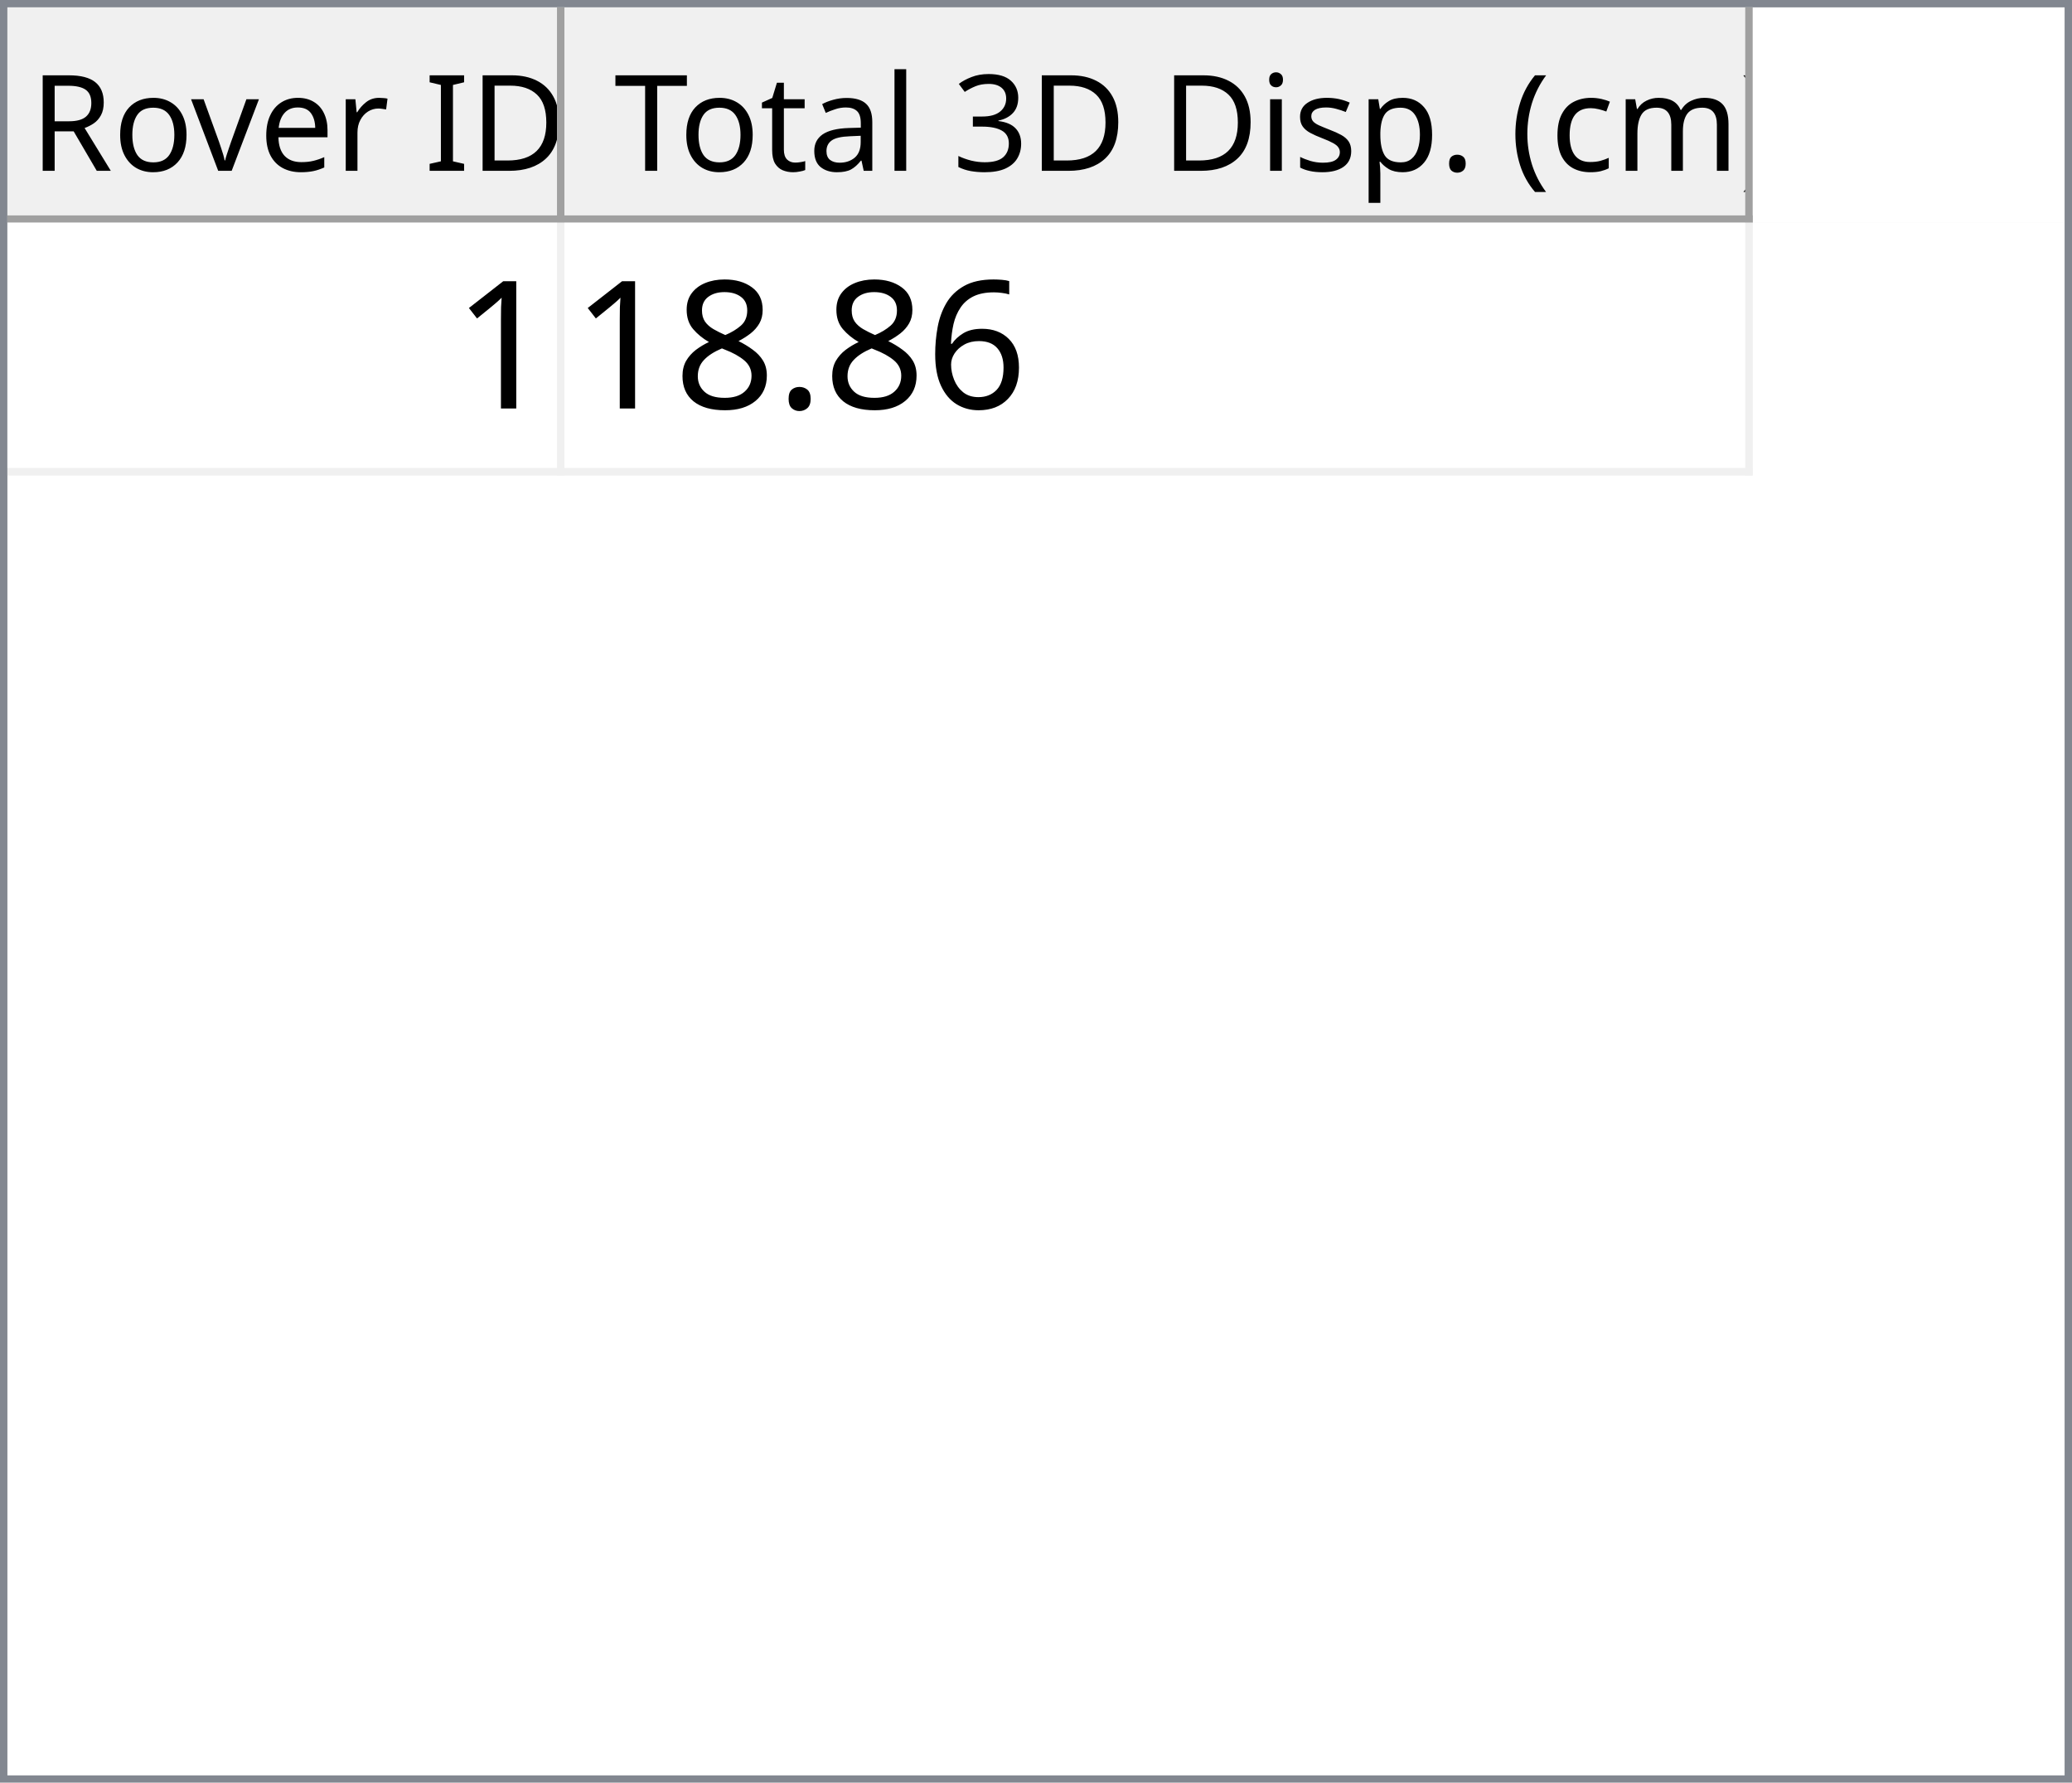
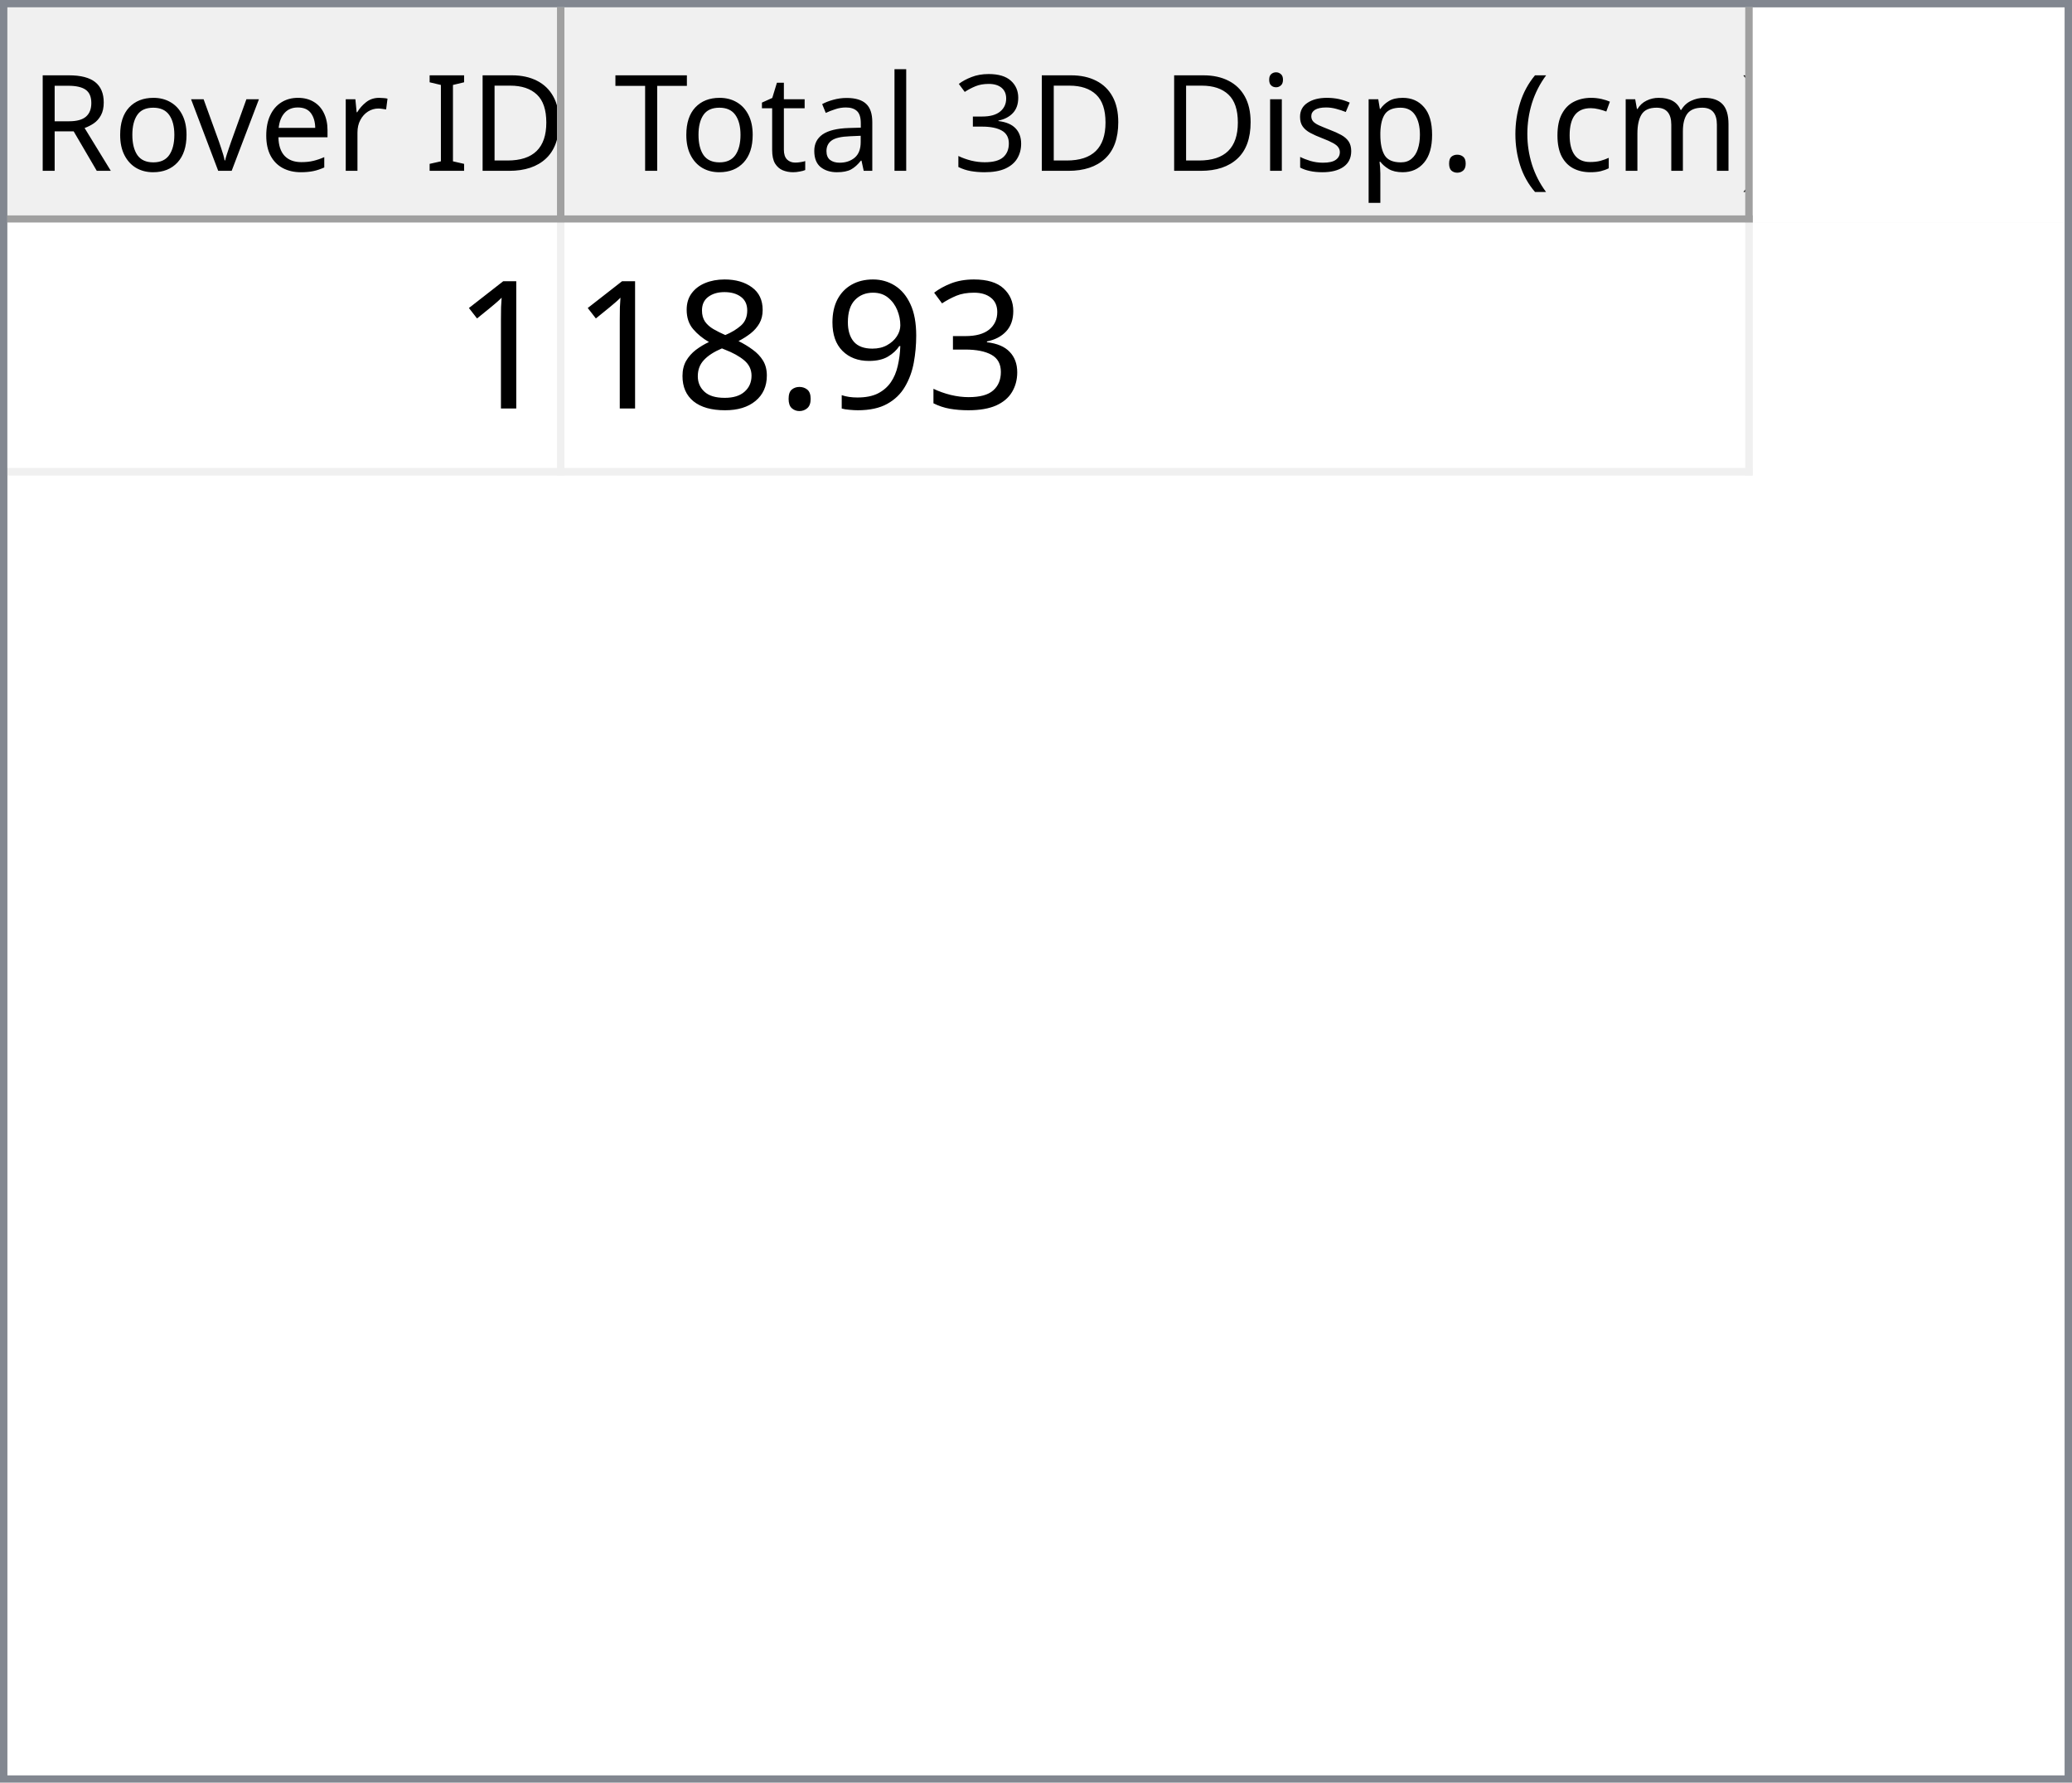
<svg xmlns="http://www.w3.org/2000/svg" style="fill-opacity:1; color-rendering:auto; color-interpolation:auto; text-rendering:auto; stroke:black; stroke-linecap:square; stroke-miterlimit:10; shape-rendering:auto; stroke-opacity:1; fill:black; stroke-dasharray:none; font-weight:normal; stroke-width:1; font-family:'Dialog'; font-style:normal; stroke-linejoin:miter; font-size:12px; stroke-dashoffset:0; image-rendering:auto;" width="279" height="240">
  <defs id="genericDefs" />
  <g>
    <defs id="defs1">
      <clipPath clipPathUnits="userSpaceOnUse" id="clipPath1">
        <path d="M0 0 L279 0 L279 240 L0 240 L0 0 Z" />
      </clipPath>
      <clipPath clipPathUnits="userSpaceOnUse" id="clipPath2">
        <path d="M0 0 L0 240 L279 240 L279 0 Z" />
      </clipPath>
      <clipPath clipPathUnits="userSpaceOnUse" id="clipPath3">
        <path d="M0 0 L0 29 L277 29 L277 0 Z" />
      </clipPath>
      <clipPath clipPathUnits="userSpaceOnUse" id="clipPath4">
        <path d="M0 0 L0 29 L75 29 L75 0 Z" />
      </clipPath>
      <clipPath clipPathUnits="userSpaceOnUse" id="clipPath5">
        <path d="M1 1 L1 28 L74 28 L74 1 Z" />
      </clipPath>
      <clipPath clipPathUnits="userSpaceOnUse" id="clipPath6">
        <path d="M0 0 L0 27 L73 27 L73 0 Z" />
      </clipPath>
      <clipPath clipPathUnits="userSpaceOnUse" id="clipPath7">
        <path d="M-0.5 -0.5 L-0.5 28.5 L74.5 28.5 L74.5 -0.5 Z" />
      </clipPath>
      <clipPath clipPathUnits="userSpaceOnUse" id="clipPath8">
        <path d="M0 0 L0 29 L160 29 L160 0 Z" />
      </clipPath>
      <clipPath clipPathUnits="userSpaceOnUse" id="clipPath9">
        <path d="M1 1 L1 28 L159 28 L159 1 Z" />
      </clipPath>
      <clipPath clipPathUnits="userSpaceOnUse" id="clipPath10">
        <path d="M0 0 L0 27 L158 27 L158 0 Z" />
      </clipPath>
      <clipPath clipPathUnits="userSpaceOnUse" id="clipPath11">
        <path d="M-0.5 -0.5 L-0.5 28.5 L159.5 28.5 L159.5 -0.5 Z" />
      </clipPath>
      <clipPath clipPathUnits="userSpaceOnUse" id="clipPath12">
        <path d="M0 0 L0 209 L277 209 L277 0 Z" />
      </clipPath>
      <clipPath clipPathUnits="userSpaceOnUse" id="clipPath13">
        <path d="M0 0 L0 34 L235 34 L235 0 Z" />
      </clipPath>
      <clipPath clipPathUnits="userSpaceOnUse" id="clipPath14">
        <path d="M-0.5 -0.5 L-0.5 33.5 L234.5 33.5 L234.5 -0.5 Z" />
      </clipPath>
      <clipPath clipPathUnits="userSpaceOnUse" id="clipPath15">
        <path d="M0 0 L0 33 L74 33 L74 0 Z" />
      </clipPath>
      <clipPath clipPathUnits="userSpaceOnUse" id="clipPath16">
        <path d="M0 0 L0 33 L159 33 L159 0 Z" />
      </clipPath>
      <font horiz-adv-x="64.551" id="font1">
        <font-face ascent="107.91" descent="25.098" units-per-em="100" style="font-style:normal; font-family:Segoe UI; font-weight:normal;" />
        <missing-glyph horiz-adv-x="64.551" d="M8.109 0 L8.109 68.266 L56.453 68.266 L56.453 0 L8.109 0 ZM15.328 7.234 L49.219 7.234 L49.219 61.031 L15.328 61.031 L15.328 7.234 Z" />
        <glyph unicode="D" horiz-adv-x="70.117" d="M9.188 0 L9.188 70.016 L28.516 70.016 Q65.531 70.016 65.531 35.891 Q65.531 19.672 55.25 9.836 Q44.969 0 27.734 0 L9.188 0 ZM17.391 62.594 L17.391 7.422 L27.828 7.422 Q41.609 7.422 49.273 14.797 Q56.938 22.172 56.938 35.688 Q56.938 62.594 28.328 62.594 L17.391 62.594 Z" />
        <glyph unicode="I" horiz-adv-x="26.611" d="M17.391 0 L9.188 0 L9.188 70.016 L17.391 70.016 L17.391 0 Z" />
        <glyph unicode=" " horiz-adv-x="27.393" d="" />
        <glyph unicode="r" horiz-adv-x="34.766" d="M34.188 41.891 Q32.078 43.5 28.125 43.5 Q23 43.5 19.555 38.672 Q16.109 33.844 16.109 25.484 L16.109 0 L8.109 0 L8.109 50 L16.109 50 L16.109 39.703 L16.312 39.703 Q18.016 44.969 21.531 47.922 Q25.047 50.875 29.391 50.875 Q32.516 50.875 34.188 50.203 L34.188 41.891 Z" />
        <glyph unicode="e" horiz-adv-x="52.295" d="M48.297 23 L12.984 23 Q13.188 14.656 17.484 10.109 Q21.781 5.562 29.297 5.562 Q37.75 5.562 44.828 11.141 L44.828 3.609 Q38.234 -1.172 27.391 -1.172 Q16.797 -1.172 10.742 5.641 Q4.688 12.453 4.688 24.812 Q4.688 36.469 11.305 43.82 Q17.922 51.172 27.734 51.172 Q37.547 51.172 42.922 44.828 Q48.297 38.484 48.297 27.203 L48.297 23 ZM40.094 29.781 Q40.047 36.719 36.75 40.578 Q33.453 44.438 27.594 44.438 Q21.922 44.438 17.969 40.383 Q14.016 36.328 13.094 29.781 L40.094 29.781 Z" />
        <glyph unicode="v" horiz-adv-x="47.9" d="M47.406 50 L27.484 0 L19.625 0 L0.688 50 L9.469 50 L22.172 13.672 Q23.578 9.672 23.922 6.688 L24.125 6.688 Q24.609 10.453 25.688 13.484 L38.969 50 L47.406 50 Z" />
        <glyph unicode="o" horiz-adv-x="58.594" d="M29 -1.172 Q17.922 -1.172 11.305 5.836 Q4.688 12.844 4.688 24.422 Q4.688 37.016 11.57 44.094 Q18.453 51.172 30.172 51.172 Q41.359 51.172 47.633 44.289 Q53.906 37.406 53.906 25.203 Q53.906 13.234 47.141 6.031 Q40.375 -1.172 29 -1.172 ZM29.594 44.438 Q21.875 44.438 17.383 39.188 Q12.891 33.938 12.891 24.703 Q12.891 15.828 17.43 10.695 Q21.969 5.562 29.594 5.562 Q37.359 5.562 41.531 10.594 Q45.703 15.625 45.703 24.906 Q45.703 34.281 41.531 39.359 Q37.359 44.438 29.594 44.438 Z" />
        <glyph unicode="R" horiz-adv-x="59.814" d="M59.375 0 L49.609 0 L37.891 19.625 Q36.281 22.359 34.766 24.289 Q33.25 26.219 31.664 27.438 Q30.078 28.656 28.25 29.219 Q26.422 29.781 24.125 29.781 L17.391 29.781 L17.391 0 L9.188 0 L9.188 70.016 L30.078 70.016 Q34.672 70.016 38.555 68.867 Q42.438 67.719 45.289 65.375 Q48.141 63.031 49.758 59.547 Q51.375 56.062 51.375 51.375 Q51.375 47.703 50.273 44.656 Q49.172 41.609 47.148 39.211 Q45.125 36.812 42.266 35.133 Q39.406 33.453 35.844 32.516 L35.844 32.328 Q37.594 31.547 38.891 30.547 Q40.188 29.547 41.359 28.18 Q42.531 26.812 43.68 25.078 Q44.828 23.344 46.234 21.047 L59.375 0 ZM17.391 62.594 L17.391 37.203 L28.516 37.203 Q31.594 37.203 34.203 38.133 Q36.812 39.062 38.719 40.797 Q40.625 42.531 41.703 45.047 Q42.781 47.562 42.781 50.688 Q42.781 56.297 39.141 59.445 Q35.5 62.594 28.609 62.594 L17.391 62.594 Z" />
        <glyph unicode=")" horiz-adv-x="30.176" d="M8.297 -15.922 L1.172 -15.922 Q16.406 2.344 16.406 26.812 Q16.406 51.469 1.078 70.016 L8.297 70.016 Q23.531 52.156 23.531 26.703 Q23.531 1.375 8.297 -15.922 Z" />
        <glyph unicode="m" horiz-adv-x="86.133" d="M79.109 0 L71.094 0 L71.094 28.719 Q71.094 37.016 68.531 40.727 Q65.969 44.438 59.906 44.438 Q54.781 44.438 51.195 39.75 Q47.609 35.062 47.609 28.516 L47.609 0 L39.594 0 L39.594 29.688 Q39.594 44.438 28.219 44.438 Q22.953 44.438 19.531 40.016 Q16.109 35.594 16.109 28.516 L16.109 0 L8.109 0 L8.109 50 L16.109 50 L16.109 42.094 L16.312 42.094 Q21.625 51.172 31.844 51.172 Q36.969 51.172 40.773 48.312 Q44.578 45.453 46 40.828 Q51.562 51.172 62.594 51.172 Q79.109 51.172 79.109 30.812 L79.109 0 Z" />
        <glyph unicode="c" horiz-adv-x="46.191" d="M42.188 2.297 Q36.422 -1.172 28.516 -1.172 Q17.828 -1.172 11.258 5.789 Q4.688 12.75 4.688 23.828 Q4.688 36.188 11.766 43.68 Q18.844 51.172 30.672 51.172 Q37.25 51.172 42.281 48.734 L42.281 40.531 Q36.719 44.438 30.375 44.438 Q22.703 44.438 17.797 38.945 Q12.891 33.453 12.891 24.516 Q12.891 15.719 17.508 10.641 Q22.125 5.562 29.891 5.562 Q36.422 5.562 42.188 9.906 L42.188 2.297 Z" />
        <glyph unicode="(" horiz-adv-x="30.176" d="M29.109 -15.922 L21.969 -15.922 Q6.844 1.375 6.844 26.703 Q6.844 52.156 21.969 70.016 L29.203 70.016 Q13.875 51.469 13.875 26.812 Q13.875 2.344 29.109 -15.922 Z" />
        <glyph unicode="." horiz-adv-x="21.68" d="M10.891 -1.078 Q8.641 -1.078 7.055 0.539 Q5.469 2.156 5.469 4.391 Q5.469 6.641 7.055 8.273 Q8.641 9.906 10.891 9.906 Q13.188 9.906 14.797 8.273 Q16.406 6.641 16.406 4.391 Q16.406 2.156 14.797 0.539 Q13.188 -1.078 10.891 -1.078 Z" />
        <glyph unicode="p" horiz-adv-x="58.789" d="M16.312 7.234 L16.109 7.234 L16.109 -23 L8.109 -23 L8.109 50 L16.109 50 L16.109 41.219 L16.312 41.219 Q22.219 51.172 33.594 51.172 Q43.266 51.172 48.688 44.461 Q54.109 37.75 54.109 26.469 Q54.109 13.922 48 6.375 Q41.891 -1.172 31.297 -1.172 Q21.578 -1.172 16.312 7.234 ZM16.109 27.391 L16.109 20.406 Q16.109 14.203 20.141 9.883 Q24.172 5.562 30.375 5.562 Q37.641 5.562 41.773 11.133 Q45.906 16.703 45.906 26.609 Q45.906 34.969 42.047 39.703 Q38.188 44.438 31.594 44.438 Q24.609 44.438 20.359 39.578 Q16.109 34.719 16.109 27.391 Z" />
        <glyph unicode="s" horiz-adv-x="42.432" d="M5.078 1.812 L5.078 10.406 Q11.625 5.562 19.484 5.562 Q30.031 5.562 30.031 12.594 Q30.031 14.594 29.125 15.992 Q28.219 17.391 26.68 18.461 Q25.141 19.531 23.07 20.383 Q21 21.234 18.609 22.172 Q15.281 23.484 12.766 24.828 Q10.25 26.172 8.57 27.859 Q6.891 29.547 6.031 31.695 Q5.172 33.844 5.172 36.719 Q5.172 40.234 6.789 42.945 Q8.406 45.656 11.086 47.484 Q13.766 49.312 17.211 50.242 Q20.656 51.172 24.312 51.172 Q30.812 51.172 35.938 48.922 L35.938 40.828 Q30.422 44.438 23.25 44.438 Q21 44.438 19.195 43.922 Q17.391 43.406 16.094 42.477 Q14.797 41.547 14.086 40.258 Q13.375 38.969 13.375 37.406 Q13.375 35.453 14.086 34.133 Q14.797 32.812 16.164 31.789 Q17.531 30.766 19.484 29.938 Q21.438 29.109 23.922 28.125 Q27.25 26.859 29.883 25.516 Q32.516 24.172 34.375 22.484 Q36.234 20.797 37.234 18.602 Q38.234 16.406 38.234 13.375 Q38.234 9.672 36.602 6.938 Q34.969 4.203 32.234 2.398 Q29.5 0.594 25.93 -0.289 Q22.359 -1.172 18.453 -1.172 Q10.75 -1.172 5.078 1.812 Z" />
        <glyph unicode="i" horiz-adv-x="24.219" d="M12.203 62.703 Q10.062 62.703 8.547 64.164 Q7.031 65.625 7.031 67.875 Q7.031 70.125 8.547 71.609 Q10.062 73.094 12.203 73.094 Q14.406 73.094 15.945 71.609 Q17.484 70.125 17.484 67.875 Q17.484 65.719 15.945 64.211 Q14.406 62.703 12.203 62.703 ZM16.109 0 L8.109 0 L8.109 50 L16.109 50 L16.109 0 Z" />
        <glyph unicode="3" horiz-adv-x="53.906" d="M46.531 19.828 Q46.531 15.094 44.75 11.211 Q42.969 7.328 39.719 4.57 Q36.469 1.812 31.93 0.297 Q27.391 -1.219 21.922 -1.219 Q11.922 -1.219 6 2.594 L6 11.188 Q13.094 5.609 22.219 5.609 Q25.875 5.609 28.828 6.539 Q31.781 7.469 33.906 9.227 Q36.031 10.984 37.18 13.477 Q38.328 15.969 38.328 19.094 Q38.328 32.812 18.797 32.812 L12.984 32.812 L12.984 39.594 L18.5 39.594 Q35.797 39.594 35.797 52.484 Q35.797 64.406 22.609 64.406 Q15.188 64.406 8.688 59.422 L8.688 67.188 Q15.375 71.188 24.609 71.188 Q29 71.188 32.57 69.969 Q36.141 68.75 38.68 66.555 Q41.219 64.359 42.609 61.281 Q44 58.203 44 54.5 Q44 40.672 30.031 36.719 L30.031 36.531 Q33.594 36.141 36.625 34.797 Q39.656 33.453 41.852 31.305 Q44.047 29.156 45.289 26.25 Q46.531 23.344 46.531 19.828 Z" />
        <glyph unicode="l" horiz-adv-x="24.219" d="M16.109 0 L8.109 0 L8.109 74.031 L16.109 74.031 L16.109 0 Z" />
        <glyph unicode="a" horiz-adv-x="50.879" d="M43.891 0 L35.891 0 L35.891 7.812 L35.688 7.812 Q30.469 -1.172 20.312 -1.172 Q12.844 -1.172 8.617 2.781 Q4.391 6.734 4.391 13.281 Q4.391 27.297 20.906 29.594 L35.891 31.688 Q35.891 44.438 25.594 44.438 Q16.547 44.438 9.281 38.281 L9.281 46.484 Q16.656 51.172 26.266 51.172 Q43.891 51.172 43.891 32.516 L43.891 0 ZM35.891 25.297 L23.828 23.641 Q18.266 22.859 15.43 20.875 Q12.594 18.891 12.594 13.875 Q12.594 10.203 15.211 7.883 Q17.828 5.562 22.172 5.562 Q28.125 5.562 32.008 9.742 Q35.891 13.922 35.891 20.312 L35.891 25.297 Z" />
        <glyph unicode="t" horiz-adv-x="33.887" d="M31.297 0.484 Q28.469 -1.078 23.828 -1.078 Q10.688 -1.078 10.688 13.578 L10.688 43.172 L2.094 43.172 L2.094 50 L10.688 50 L10.688 62.203 L18.703 64.797 L18.703 50 L31.297 50 L31.297 43.172 L18.703 43.172 L18.703 14.984 Q18.703 9.969 20.414 7.82 Q22.125 5.672 26.078 5.672 Q29.109 5.672 31.297 7.328 L31.297 0.484 Z" />
        <glyph unicode="T" horiz-adv-x="52.393" d="M50.594 62.594 L30.375 62.594 L30.375 0 L22.172 0 L22.172 62.594 L2 62.594 L2 70.016 L50.594 70.016 L50.594 62.594 Z" />
      </font>
      <font horiz-adv-x="75.0" id="font2">
        <font-face ascent="100.537" descent="21.973" units-per-em="100" style="font-style:normal; font-family:sans-serif; font-weight:normal;" />
        <missing-glyph horiz-adv-x="75.0" d="M12.5 0 L12.5 62.5 L62.5 62.5 L62.5 0 L12.5 0 ZM14.062 1.562 L60.938 1.562 L60.938 60.938 L14.062 60.938 L14.062 1.562 Z" />
        <glyph unicode="1" horiz-adv-x="55.615" d="M37.25 0 L28.469 0 L28.469 56 Q25.297 52.984 20.141 49.953 Q14.984 46.922 10.891 45.406 L10.891 53.906 Q18.266 57.375 23.781 62.305 Q29.297 67.234 31.594 71.875 L37.25 71.875 L37.25 0 Z" />
-         <glyph unicode="6" horiz-adv-x="55.615" d="M49.75 54.047 L41.016 53.375 Q39.844 58.547 37.703 60.891 Q34.125 64.656 28.906 64.656 Q24.703 64.656 21.531 62.312 Q17.391 59.281 14.992 53.469 Q12.594 47.656 12.5 36.922 Q15.672 41.75 20.266 44.094 Q24.859 46.438 29.891 46.438 Q38.672 46.438 44.852 39.969 Q51.031 33.5 51.031 23.25 Q51.031 16.5 48.125 10.719 Q45.219 4.938 40.141 1.859 Q35.062 -1.219 28.609 -1.219 Q17.625 -1.219 10.695 6.859 Q3.766 14.938 3.766 33.5 Q3.766 54.25 11.422 63.672 Q18.109 71.875 29.438 71.875 Q37.891 71.875 43.289 67.141 Q48.688 62.406 49.75 54.047 ZM13.875 23.188 Q13.875 18.656 15.797 14.508 Q17.719 10.359 21.188 8.18 Q24.656 6 28.469 6 Q34.031 6 38.039 10.492 Q42.047 14.984 42.047 22.703 Q42.047 30.125 38.086 34.398 Q34.125 38.672 28.125 38.672 Q22.172 38.672 18.023 34.398 Q13.875 30.125 13.875 23.188 Z" />
+         <glyph unicode="3" horiz-adv-x="55.615" d="M4.203 18.891 L12.984 20.062 Q14.5 12.594 18.141 9.297 Q21.781 6 27 6 Q33.203 6 37.477 10.297 Q41.75 14.594 41.75 20.953 Q41.75 27 37.797 30.93 Q33.844 34.859 27.734 34.859 Q25.25 34.859 21.531 33.891 L22.516 41.609 Q23.391 41.5 23.922 41.5 Q29.547 41.5 34.039 44.43 Q38.531 47.359 38.531 53.469 Q38.531 58.297 35.258 61.477 Q31.984 64.656 26.812 64.656 Q21.688 64.656 18.266 61.43 Q14.844 58.203 13.875 51.766 L5.078 53.328 Q6.688 62.156 12.398 67.016 Q18.109 71.875 26.609 71.875 Q32.469 71.875 37.398 69.359 Q42.328 66.844 44.945 62.5 Q47.562 58.156 47.562 53.266 Q47.562 48.641 45.07 44.828 Q42.578 41.016 37.703 38.766 Q44.047 37.312 47.562 32.695 Q51.078 28.078 51.078 21.141 Q51.078 11.766 44.242 5.25 Q37.406 -1.266 26.953 -1.266 Q17.531 -1.266 11.305 4.352 Q5.078 9.969 4.203 18.891 Z" />
+         <glyph unicode="9" horiz-adv-x="55.615" d="M5.469 16.547 L13.922 17.328 Q14.984 11.375 18.016 8.688 Q21.047 6 25.781 6 Q29.828 6 32.883 7.859 Q35.938 9.719 37.891 12.82 Q39.844 15.922 41.164 21.195 Q42.484 26.469 42.484 31.938 Q42.484 32.516 42.438 33.688 Q39.797 29.5 35.234 26.883 Q30.672 24.266 25.344 24.266 Q16.453 24.266 10.305 30.711 Q4.156 37.156 4.156 47.703 Q4.156 58.594 10.578 65.234 Q17 71.875 26.656 71.875 Q33.641 71.875 39.43 68.117 Q45.219 64.359 48.219 57.398 Q51.219 50.438 51.219 37.25 Q51.219 23.531 48.242 15.406 Q45.266 7.281 39.383 3.031 Q33.5 -1.219 25.594 -1.219 Q17.188 -1.219 11.867 3.445 Q6.547 8.109 5.469 16.547 ZM41.453 48.141 Q41.453 55.719 37.43 60.156 Q33.406 64.594 27.734 64.594 Q21.875 64.594 17.531 59.812 Q13.188 55.031 13.188 47.406 Q13.188 40.578 17.312 36.305 Q21.438 32.031 27.484 32.031 Q33.594 32.031 37.523 36.305 Q41.453 40.578 41.453 48.141 Z" />
        <glyph unicode="." horiz-adv-x="27.783" d="M9.078 0 L9.078 10.016 L19.094 10.016 L19.094 0 L9.078 0 Z" />
        <glyph unicode="8" horiz-adv-x="55.615" d="M17.672 38.812 Q12.203 40.828 9.57 44.539 Q6.938 48.25 6.938 53.422 Q6.938 61.234 12.555 66.555 Q18.172 71.875 27.484 71.875 Q36.859 71.875 42.578 66.43 Q48.297 60.984 48.297 53.172 Q48.297 48.188 45.68 44.508 Q43.062 40.828 37.75 38.812 Q44.344 36.672 47.781 31.883 Q51.219 27.094 51.219 20.453 Q51.219 11.281 44.727 5.031 Q38.234 -1.219 27.641 -1.219 Q17.047 -1.219 10.547 5.055 Q4.047 11.328 4.047 20.703 Q4.047 27.688 7.594 32.398 Q11.141 37.109 17.672 38.812 ZM15.922 53.719 Q15.922 48.641 19.195 45.414 Q22.469 42.188 27.688 42.188 Q32.766 42.188 36.016 45.383 Q39.266 48.578 39.266 53.219 Q39.266 58.062 35.914 61.359 Q32.562 64.656 27.594 64.656 Q22.562 64.656 19.242 61.43 Q15.922 58.203 15.922 53.719 ZM13.094 20.656 Q13.094 16.891 14.875 13.375 Q16.656 9.859 20.172 7.93 Q23.688 6 27.734 6 Q34.031 6 38.133 10.055 Q42.234 14.109 42.234 20.359 Q42.234 26.703 38.016 30.859 Q33.797 35.016 27.438 35.016 Q21.234 35.016 17.164 30.914 Q13.094 26.812 13.094 20.656 Z" />
      </font>
    </defs>
    <g style="fill:white; stroke:white;">
      <rect x="0" y="0" width="279" style="clip-path:url(#clipPath1); stroke:none;" height="240" />
    </g>
    <g style="fill:white; text-rendering:optimizeSpeed; color-rendering:optimizeSpeed; image-rendering:optimizeSpeed; shape-rendering:crispEdges; stroke:white; color-interpolation:sRGB;">
      <rect x="0" width="279" height="240" y="0" style="stroke:none;" />
      <path style="stroke:none;" d="M0 240 L279 240 L279 0 L0 0 Z" />
    </g>
    <g style="fill:rgb(240,240,240); font-size:18px; font-family:'Segoe UI'; stroke:rgb(240,240,240);">
      <rect x="0" y="0" width="279" style="clip-path:url(#clipPath2); stroke:none;" height="240" />
    </g>
    <g style="fill:rgb(130,135,144); font-size:18px; font-family:'Segoe UI'; stroke:rgb(130,135,144);">
      <path d="M0 0 L279 0 L279 240 L0 240 L0 0 ZM1 1 L278 1 L278 239 L1 239 L1 1 Z" style="fill-rule:evenodd; clip-path:url(#clipPath2); stroke:none;" />
    </g>
    <g style="fill:white; font-size:18px; font-family:'Segoe UI'; stroke:white;" transform="translate(1,1)">
      <rect x="0" y="0" width="277" style="clip-path:url(#clipPath3); stroke:none;" height="29" />
    </g>
    <g style="fill:rgb(240,240,240); font-size:18px; font-family:'Segoe UI'; stroke:rgb(240,240,240);" transform="translate(1,1)">
      <rect x="0" y="0" width="75" style="clip-path:url(#clipPath4); stroke:none;" height="29" />
    </g>
    <g style="font-family:'Segoe UI'; font-size:18px;" transform="translate(2,2)">
      <text x="2" xml:space="preserve" y="21" style="clip-path:url(#clipPath6); stroke:none;">Rover ID</text>
    </g>
    <g transform="translate(1.5,1.5)" style="fill:rgb(160,160,160); font-size:18px; font-family:'Segoe UI'; stroke:rgb(160,160,160); stroke-linejoin:bevel;">
      <line x1="74" x2="74" y1="0" style="fill:none; clip-path:url(#clipPath7);" y2="28" />
    </g>
    <g transform="matrix(1,0,0,1,1,1) translate(0.5,0.5)" style="fill:rgb(160,160,160); font-size:18px; font-family:'Segoe UI'; stroke:rgb(160,160,160); stroke-linejoin:bevel;">
      <line x1="0" x2="74" y1="28" style="fill:none; clip-path:url(#clipPath7);" y2="28" />
    </g>
    <g style="fill:rgb(240,240,240); font-size:18px; font-family:'Segoe UI'; stroke:rgb(240,240,240);" transform="translate(76,1)">
      <rect x="0" y="0" width="160" style="clip-path:url(#clipPath8); stroke:none;" height="29" />
    </g>
    <g style="font-family:'Segoe UI'; font-size:18px;" transform="translate(77,2)">
      <text x="1" xml:space="preserve" y="21" style="clip-path:url(#clipPath10); stroke:none;"> Total 3D Disp. (cm)</text>
    </g>
    <g transform="translate(76.5,1.5)" style="fill:rgb(160,160,160); font-size:18px; font-family:'Segoe UI'; stroke:rgb(160,160,160); stroke-linejoin:bevel;">
      <line x1="159" x2="159" y1="0" style="fill:none; clip-path:url(#clipPath11);" y2="28" />
    </g>
    <g transform="matrix(1,0,0,1,76,1) translate(0.5,0.5)" style="fill:rgb(160,160,160); font-size:18px; font-family:'Segoe UI'; stroke:rgb(160,160,160); stroke-linejoin:bevel;">
      <line x1="0" x2="159" y1="28" style="fill:none; clip-path:url(#clipPath11);" y2="28" />
    </g>
    <g style="fill:white; font-size:18px; font-family:'Segoe UI'; stroke:white;" transform="translate(1,30)">
      <rect x="0" y="0" width="277" style="clip-path:url(#clipPath12); stroke:none;" height="209" />
    </g>
    <g style="fill:rgb(240,240,240); font-size:24px; font-family:sans-serif; stroke:rgb(240,240,240);" transform="translate(1,30)">
      <rect x="0" y="0" width="235" style="clip-path:url(#clipPath13); stroke:none;" height="34" />
      <line transform="translate(0.5,0.5)" x1="0" x2="234" y1="33" style="clip-path:url(#clipPath14); fill:none; stroke-linejoin:bevel;" y2="33" />
    </g>
    <g transform="matrix(1,0,0,1,1,30) translate(0.5,0.5)" style="fill:rgb(240,240,240); font-size:24px; font-family:sans-serif; stroke:rgb(240,240,240); stroke-linejoin:bevel;">
      <line x1="74" x2="74" y1="0" style="fill:none; clip-path:url(#clipPath14);" y2="33" />
    </g>
    <g transform="matrix(1,0,0,1,1,30) translate(0.5,0.5)" style="fill:rgb(240,240,240); font-size:24px; font-family:sans-serif; stroke:rgb(240,240,240); stroke-linejoin:bevel;">
      <line x1="234" x2="234" y1="0" style="fill:none; clip-path:url(#clipPath14);" y2="33" />
    </g>
    <g style="fill:white; font-size:24px; font-family:sans-serif; stroke:white;" transform="matrix(1,0,0,1,1,30)">
      <rect x="0" y="0" width="74" style="clip-path:url(#clipPath15); stroke:none;" height="33" />
      <text x="60" y="25" style="fill:black; clip-path:url(#clipPath15); stroke:none;" xml:space="preserve">1</text>
    </g>
    <g style="fill:white; font-size:24px; font-family:sans-serif; stroke:white;" transform="matrix(1,0,0,1,1,30) translate(75,0)">
      <rect x="0" y="0" width="159" style="clip-path:url(#clipPath16); stroke:none;" height="33" />
-       <text x="1" y="25" style="fill:black; clip-path:url(#clipPath16); stroke:none;" xml:space="preserve">18.86</text>
+       <text x="1" y="25" style="fill:black; clip-path:url(#clipPath16); stroke:none;" xml:space="preserve">18.93</text>
    </g>
  </g>
</svg>
